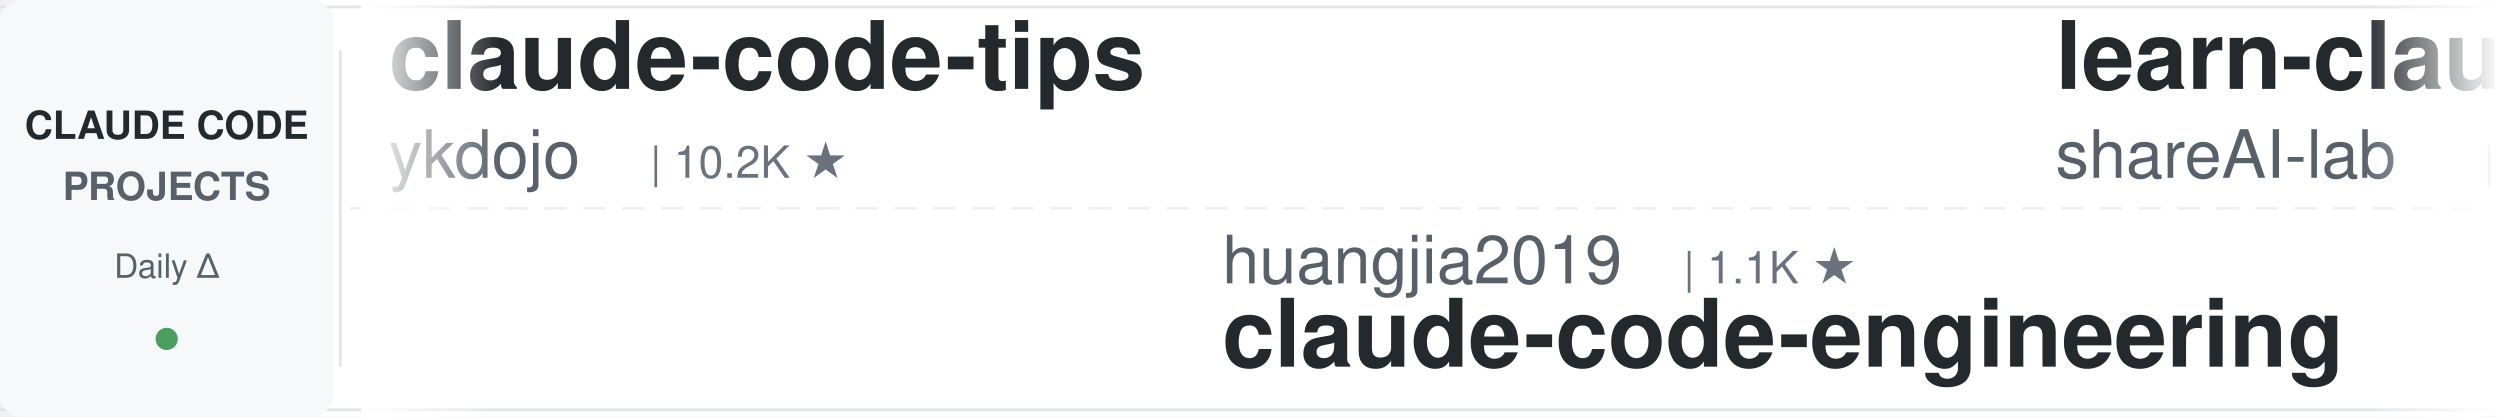
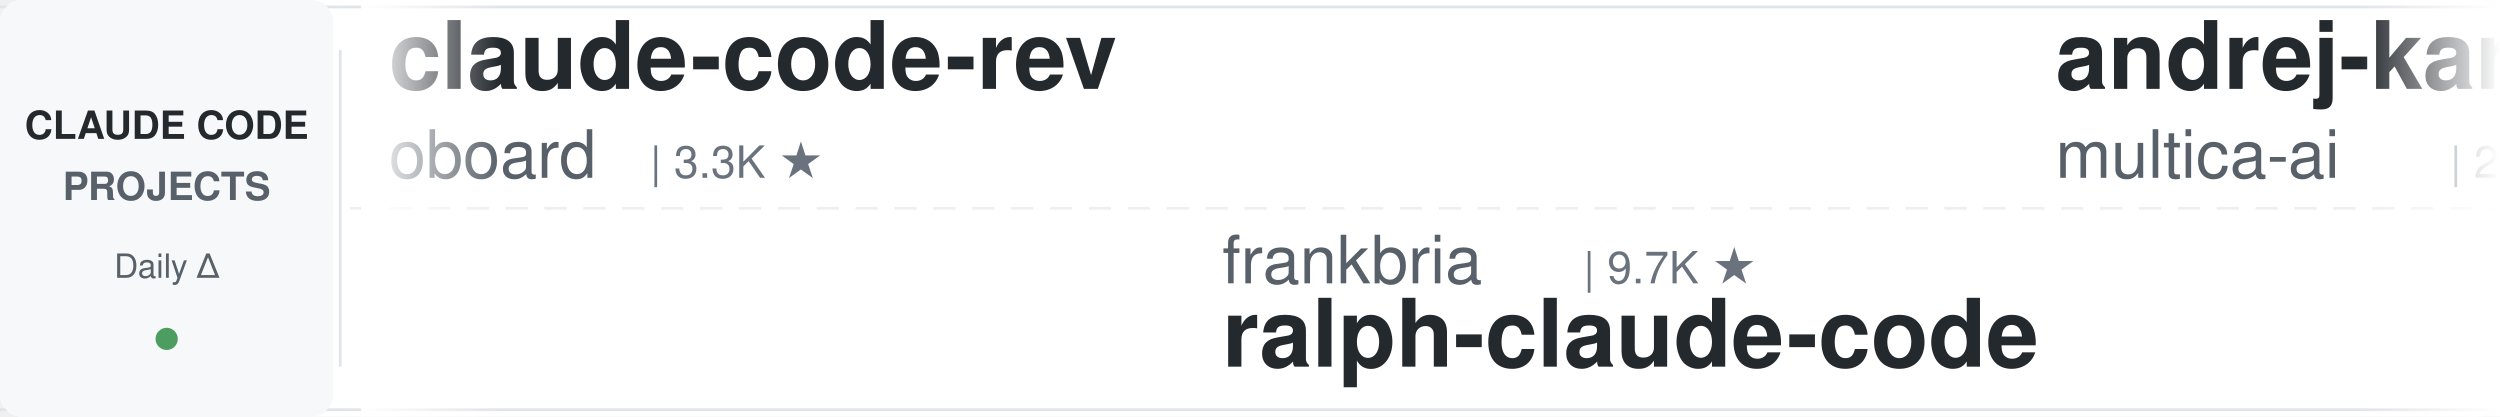
<svg xmlns="http://www.w3.org/2000/svg" width="900" height="150">
  <defs>
    <linearGradient id="leftFade" x1="0%" y1="0%" x2="100%" y2="0%">
      <stop offset="0%" style="stop-color:#ffffff;stop-opacity:1" />
      <stop offset="100%" style="stop-color:#ffffff;stop-opacity:0" />
    </linearGradient>
    <linearGradient id="rightFade" x1="0%" y1="0%" x2="100%" y2="0%">
      <stop offset="0%" style="stop-color:#ffffff;stop-opacity:0" />
      <stop offset="100%" style="stop-color:#ffffff;stop-opacity:1" />
    </linearGradient>
  </defs>
  <rect width="900" height="150" fill="#ffffff" rx="8" />
  <rect x="0" y="2" width="900" height="1" fill="#e1e4e8" />
  <rect x="0" y="147" width="900" height="1" fill="#e1e4e8" />
  <line x1="0" y1="75" x2="900" y2="75" stroke="#e1e4e8" stroke-width="1" stroke-dasharray="8 6" opacity="0.6" />
  <rect x="0" y="0" width="120" height="150" fill="#f6f8fa" rx="8" />
  <text x="60" y="50" font-family="-apple-system, BlinkMacSystemFont, 'Segoe UI', Helvetica, Arial, sans-serif" font-size="14" font-weight="600" fill="#24292e" text-anchor="middle">CLAUDE CODE</text>
  <text x="60" y="72" font-family="-apple-system, BlinkMacSystemFont, 'Segoe UI', Helvetica, Arial, sans-serif" font-size="14" font-weight="600" fill="#586069" text-anchor="middle">PROJECTS</text>
  <text x="60" y="100" font-family="-apple-system, BlinkMacSystemFont, 'Segoe UI', Helvetica, Arial, sans-serif" font-size="12" font-weight="500" fill="#586069" text-anchor="middle">Daily Δ</text>
  <circle cx="60" cy="122" r="4" fill="#22863a" opacity="0.8" />
  <rect x="122" y="18" width="1" height="114" fill="#e1e4e8" />
  <clipPath id="tickerClip">
    <rect x="130" y="0" width="770" height="150" />
  </clipPath>
  <g clip-path="url(#tickerClip)">
    <g id="tickerItems">
      <animateTransform attributeName="transform" attributeType="XML" type="translate" from="0 0" to="-3000 0" dur="54s" repeatCount="indefinite" />
      <g transform="translate(0, 0)">
-         <text x="140" y="32" font-family="-apple-system, BlinkMacSystemFont, 'Segoe UI', Helvetica, Arial, sans-serif" font-size="34" font-weight="600" fill="#24292e">claude-code-tips</text>
-         <text x="140" y="64" font-family="-apple-system, BlinkMacSystemFont, 'Segoe UI', Helvetica, Arial, sans-serif" font-size="24" font-weight="400" fill="#586069">ykdojo</text>
-         <text x="234" y="64" font-family="-apple-system, BlinkMacSystemFont, 'Segoe UI', Helvetica, Arial, sans-serif" font-size="16" font-weight="500" fill="#6a737d">| 10.2K ★</text>
+         <text x="140" y="32" font-family="-apple-system, BlinkMacSystemFont, 'Segoe UI', Helvetica, Arial, sans-serif" font-size="34" font-weight="600" fill="#24292e">claude-code-rev</text>
+         <text x="140" y="64" font-family="-apple-system, BlinkMacSystemFont, 'Segoe UI', Helvetica, Arial, sans-serif" font-size="24" font-weight="400" fill="#586069">oboard</text>
+         <text x="234" y="64" font-family="-apple-system, BlinkMacSystemFont, 'Segoe UI', Helvetica, Arial, sans-serif" font-size="16" font-weight="500" fill="#6a737d">| 3.3K ★</text>
      </g>
      <g transform="translate(300, 0)">
-         <text x="140" y="102" font-family="-apple-system, BlinkMacSystemFont, 'Segoe UI', Helvetica, Arial, sans-serif" font-size="24" font-weight="400" fill="#586069">huangjia2019</text>
-         <text x="306" y="102" font-family="-apple-system, BlinkMacSystemFont, 'Segoe UI', Helvetica, Arial, sans-serif" font-size="16" font-weight="500" fill="#6a737d">| 1.1K ★</text>
-         <text x="140" y="132" font-family="-apple-system, BlinkMacSystemFont, 'Segoe UI', Helvetica, Arial, sans-serif" font-size="34" font-weight="600" fill="#24292e">claude-code-engineering</text>
+         <text x="140" y="102" font-family="-apple-system, BlinkMacSystemFont, 'Segoe UI', Helvetica, Arial, sans-serif" font-size="24" font-weight="400" fill="#586069">frankbria</text>
+         <text x="270" y="102" font-family="-apple-system, BlinkMacSystemFont, 'Segoe UI', Helvetica, Arial, sans-serif" font-size="16" font-weight="500" fill="#6a737d">| 9.7K ★</text>
+         <text x="140" y="132" font-family="-apple-system, BlinkMacSystemFont, 'Segoe UI', Helvetica, Arial, sans-serif" font-size="34" font-weight="600" fill="#24292e">ralph-claude-code</text>
      </g>
      <g transform="translate(600, 0)">
-         <text x="140" y="32" font-family="-apple-system, BlinkMacSystemFont, 'Segoe UI', Helvetica, Arial, sans-serif" font-size="34" font-weight="600" fill="#24292e">learn-claude-code</text>
-         <text x="140" y="64" font-family="-apple-system, BlinkMacSystemFont, 'Segoe UI', Helvetica, Arial, sans-serif" font-size="24" font-weight="400" fill="#586069">shareAI-lab</text>
-         <text x="294" y="64" font-family="-apple-system, BlinkMacSystemFont, 'Segoe UI', Helvetica, Arial, sans-serif" font-size="16" font-weight="500" fill="#6a737d">| 78.6K ★</text>
+         <text x="140" y="32" font-family="-apple-system, BlinkMacSystemFont, 'Segoe UI', Helvetica, Arial, sans-serif" font-size="34" font-weight="600" fill="#24292e">andrej-karpathy-skills</text>
+         <text x="140" y="64" font-family="-apple-system, BlinkMacSystemFont, 'Segoe UI', Helvetica, Arial, sans-serif" font-size="24" font-weight="400" fill="#586069">multica-ai</text>
+         <text x="282" y="64" font-family="-apple-system, BlinkMacSystemFont, 'Segoe UI', Helvetica, Arial, sans-serif" font-size="16" font-weight="500" fill="#6a737d">| 220.0K ★</text>
      </g>
      <g transform="translate(900, 0)">
-         <text x="140" y="102" font-family="-apple-system, BlinkMacSystemFont, 'Segoe UI', Helvetica, Arial, sans-serif" font-size="24" font-weight="400" fill="#586069">overwirehq</text>
-         <text x="282" y="102" font-family="-apple-system, BlinkMacSystemFont, 'Segoe UI', Helvetica, Arial, sans-serif" font-size="16" font-weight="500" fill="#6a737d">| 2.8K ★</text>
-         <text x="140" y="132" font-family="-apple-system, BlinkMacSystemFont, 'Segoe UI', Helvetica, Arial, sans-serif" font-size="34" font-weight="600" fill="#24292e">claude-code-telegram</text>
+         <text x="140" y="102" font-family="-apple-system, BlinkMacSystemFont, 'Segoe UI', Helvetica, Arial, sans-serif" font-size="24" font-weight="400" fill="#586069">krusemediallc</text>
+         <text x="318" y="102" font-family="-apple-system, BlinkMacSystemFont, 'Segoe UI', Helvetica, Arial, sans-serif" font-size="16" font-weight="500" fill="#6a737d">| 1.6K ★</text>
+         <text x="140" y="132" font-family="-apple-system, BlinkMacSystemFont, 'Segoe UI', Helvetica, Arial, sans-serif" font-size="34" font-weight="600" fill="#24292e">arcads-claude-code</text>
      </g>
      <g transform="translate(1200, 0)">
-         <text x="140" y="32" font-family="-apple-system, BlinkMacSystemFont, 'Segoe UI', Helvetica, Arial, sans-serif" font-size="34" font-weight="600" fill="#24292e">edmunds-claude-code</text>
-         <text x="140" y="64" font-family="-apple-system, BlinkMacSystemFont, 'Segoe UI', Helvetica, Arial, sans-serif" font-size="24" font-weight="400" fill="#586069">edmund-io</text>
-         <text x="270" y="64" font-family="-apple-system, BlinkMacSystemFont, 'Segoe UI', Helvetica, Arial, sans-serif" font-size="16" font-weight="500" fill="#6a737d">| 1.5K ★</text>
+         <text x="140" y="32" font-family="-apple-system, BlinkMacSystemFont, 'Segoe UI', Helvetica, Arial, sans-serif" font-size="34" font-weight="600" fill="#24292e">system_prompts_leaks</text>
+         <text x="140" y="64" font-family="-apple-system, BlinkMacSystemFont, 'Segoe UI', Helvetica, Arial, sans-serif" font-size="24" font-weight="400" fill="#586069">asgeirtj</text>
+         <text x="258" y="64" font-family="-apple-system, BlinkMacSystemFont, 'Segoe UI', Helvetica, Arial, sans-serif" font-size="16" font-weight="500" fill="#6a737d">| 69.7K ★</text>
      </g>
      <g transform="translate(1500, 0)">
-         <text x="140" y="102" font-family="-apple-system, BlinkMacSystemFont, 'Segoe UI', Helvetica, Arial, sans-serif" font-size="24" font-weight="400" fill="#586069">Chachamaru127</text>
-         <text x="318" y="102" font-family="-apple-system, BlinkMacSystemFont, 'Segoe UI', Helvetica, Arial, sans-serif" font-size="16" font-weight="500" fill="#6a737d">| 3.2K ★</text>
-         <text x="140" y="132" font-family="-apple-system, BlinkMacSystemFont, 'Segoe UI', Helvetica, Arial, sans-serif" font-size="34" font-weight="600" fill="#24292e">claude-code-harness</text>
+         <text x="140" y="102" font-family="-apple-system, BlinkMacSystemFont, 'Segoe UI', Helvetica, Arial, sans-serif" font-size="24" font-weight="400" fill="#586069">SeemSeam</text>
+         <text x="258" y="102" font-family="-apple-system, BlinkMacSystemFont, 'Segoe UI', Helvetica, Arial, sans-serif" font-size="16" font-weight="500" fill="#6a737d">| 3.6K ★</text>
+         <text x="140" y="132" font-family="-apple-system, BlinkMacSystemFont, 'Segoe UI', Helvetica, Arial, sans-serif" font-size="34" font-weight="600" fill="#24292e">claude_codex_bridge</text>
      </g>
      <g transform="translate(1800, 0)">
-         <text x="140" y="32" font-family="-apple-system, BlinkMacSystemFont, 'Segoe UI', Helvetica, Arial, sans-serif" font-size="34" font-weight="600" fill="#24292e">awesome-claude-code-tool...</text>
-         <text x="140" y="64" font-family="-apple-system, BlinkMacSystemFont, 'Segoe UI', Helvetica, Arial, sans-serif" font-size="24" font-weight="400" fill="#586069">rohitg00</text>
-         <text x="258" y="64" font-family="-apple-system, BlinkMacSystemFont, 'Segoe UI', Helvetica, Arial, sans-serif" font-size="16" font-weight="500" fill="#6a737d">| 2.7K ★</text>
+         <text x="140" y="32" font-family="-apple-system, BlinkMacSystemFont, 'Segoe UI', Helvetica, Arial, sans-serif" font-size="34" font-weight="600" fill="#24292e">claude-code-hooks-master...</text>
+         <text x="140" y="64" font-family="-apple-system, BlinkMacSystemFont, 'Segoe UI', Helvetica, Arial, sans-serif" font-size="24" font-weight="400" fill="#586069">disler</text>
+         <text x="234" y="64" font-family="-apple-system, BlinkMacSystemFont, 'Segoe UI', Helvetica, Arial, sans-serif" font-size="16" font-weight="500" fill="#6a737d">| 3.9K ★</text>
      </g>
      <g transform="translate(2100, 0)">
-         <text x="140" y="102" font-family="-apple-system, BlinkMacSystemFont, 'Segoe UI', Helvetica, Arial, sans-serif" font-size="24" font-weight="400" fill="#586069">fuergaosi233</text>
-         <text x="306" y="102" font-family="-apple-system, BlinkMacSystemFont, 'Segoe UI', Helvetica, Arial, sans-serif" font-size="16" font-weight="500" fill="#6a737d">| 2.8K ★</text>
-         <text x="140" y="132" font-family="-apple-system, BlinkMacSystemFont, 'Segoe UI', Helvetica, Arial, sans-serif" font-size="34" font-weight="600" fill="#24292e">claude-code-proxy</text>
+         <text x="140" y="102" font-family="-apple-system, BlinkMacSystemFont, 'Segoe UI', Helvetica, Arial, sans-serif" font-size="24" font-weight="400" fill="#586069">techjarves</text>
+         <text x="282" y="102" font-family="-apple-system, BlinkMacSystemFont, 'Segoe UI', Helvetica, Arial, sans-serif" font-size="16" font-weight="500" fill="#6a737d">| 1.6K ★</text>
+         <text x="140" y="132" font-family="-apple-system, BlinkMacSystemFont, 'Segoe UI', Helvetica, Arial, sans-serif" font-size="34" font-weight="600" fill="#24292e">ClaudeCode-Portable</text>
      </g>
      <g transform="translate(2400, 0)">
-         <text x="140" y="32" font-family="-apple-system, BlinkMacSystemFont, 'Segoe UI', Helvetica, Arial, sans-serif" font-size="34" font-weight="600" fill="#24292e">claude-code-prompts</text>
-         <text x="140" y="64" font-family="-apple-system, BlinkMacSystemFont, 'Segoe UI', Helvetica, Arial, sans-serif" font-size="24" font-weight="400" fill="#586069">repowise-dev</text>
-         <text x="306" y="64" font-family="-apple-system, BlinkMacSystemFont, 'Segoe UI', Helvetica, Arial, sans-serif" font-size="16" font-weight="500" fill="#6a737d">| 1.2K ★</text>
+         <text x="140" y="32" font-family="-apple-system, BlinkMacSystemFont, 'Segoe UI', Helvetica, Arial, sans-serif" font-size="34" font-weight="600" fill="#24292e">claude-code-workflows</text>
+         <text x="140" y="64" font-family="-apple-system, BlinkMacSystemFont, 'Segoe UI', Helvetica, Arial, sans-serif" font-size="24" font-weight="400" fill="#586069">OneRedOak</text>
+         <text x="270" y="64" font-family="-apple-system, BlinkMacSystemFont, 'Segoe UI', Helvetica, Arial, sans-serif" font-size="16" font-weight="500" fill="#6a737d">| 3.9K ★</text>
      </g>
      <g transform="translate(2700, 0)">
-         <text x="140" y="102" font-family="-apple-system, BlinkMacSystemFont, 'Segoe UI', Helvetica, Arial, sans-serif" font-size="24" font-weight="400" fill="#586069">ccplugins</text>
-         <text x="270" y="102" font-family="-apple-system, BlinkMacSystemFont, 'Segoe UI', Helvetica, Arial, sans-serif" font-size="16" font-weight="500" fill="#6a737d">| 971 ★</text>
-         <text x="140" y="132" font-family="-apple-system, BlinkMacSystemFont, 'Segoe UI', Helvetica, Arial, sans-serif" font-size="34" font-weight="600" fill="#24292e">awesome-claude-code-plug...</text>
+         <text x="140" y="102" font-family="-apple-system, BlinkMacSystemFont, 'Segoe UI', Helvetica, Arial, sans-serif" font-size="24" font-weight="400" fill="#586069">Windy3f3f3f3f</text>
+         <text x="318" y="102" font-family="-apple-system, BlinkMacSystemFont, 'Segoe UI', Helvetica, Arial, sans-serif" font-size="16" font-weight="500" fill="#6a737d">| 3.7K ★</text>
+         <text x="140" y="132" font-family="-apple-system, BlinkMacSystemFont, 'Segoe UI', Helvetica, Arial, sans-serif" font-size="34" font-weight="600" fill="#24292e">how-claude-code-works</text>
      </g>
      <g transform="translate(3000, 0)">
-         <text x="140" y="32" font-family="-apple-system, BlinkMacSystemFont, 'Segoe UI', Helvetica, Arial, sans-serif" font-size="34" font-weight="600" fill="#24292e">claude-code-tips</text>
-         <text x="140" y="64" font-family="-apple-system, BlinkMacSystemFont, 'Segoe UI', Helvetica, Arial, sans-serif" font-size="24" font-weight="400" fill="#586069">ykdojo</text>
-         <text x="234" y="64" font-family="-apple-system, BlinkMacSystemFont, 'Segoe UI', Helvetica, Arial, sans-serif" font-size="16" font-weight="500" fill="#6a737d">| 10.2K ★</text>
+         <text x="140" y="32" font-family="-apple-system, BlinkMacSystemFont, 'Segoe UI', Helvetica, Arial, sans-serif" font-size="34" font-weight="600" fill="#24292e">claude-code-rev</text>
+         <text x="140" y="64" font-family="-apple-system, BlinkMacSystemFont, 'Segoe UI', Helvetica, Arial, sans-serif" font-size="24" font-weight="400" fill="#586069">oboard</text>
+         <text x="234" y="64" font-family="-apple-system, BlinkMacSystemFont, 'Segoe UI', Helvetica, Arial, sans-serif" font-size="16" font-weight="500" fill="#6a737d">| 3.3K ★</text>
      </g>
      <g transform="translate(3300, 0)">
-         <text x="140" y="102" font-family="-apple-system, BlinkMacSystemFont, 'Segoe UI', Helvetica, Arial, sans-serif" font-size="24" font-weight="400" fill="#586069">huangjia2019</text>
-         <text x="306" y="102" font-family="-apple-system, BlinkMacSystemFont, 'Segoe UI', Helvetica, Arial, sans-serif" font-size="16" font-weight="500" fill="#6a737d">| 1.1K ★</text>
-         <text x="140" y="132" font-family="-apple-system, BlinkMacSystemFont, 'Segoe UI', Helvetica, Arial, sans-serif" font-size="34" font-weight="600" fill="#24292e">claude-code-engineering</text>
+         <text x="140" y="102" font-family="-apple-system, BlinkMacSystemFont, 'Segoe UI', Helvetica, Arial, sans-serif" font-size="24" font-weight="400" fill="#586069">frankbria</text>
+         <text x="270" y="102" font-family="-apple-system, BlinkMacSystemFont, 'Segoe UI', Helvetica, Arial, sans-serif" font-size="16" font-weight="500" fill="#6a737d">| 9.7K ★</text>
+         <text x="140" y="132" font-family="-apple-system, BlinkMacSystemFont, 'Segoe UI', Helvetica, Arial, sans-serif" font-size="34" font-weight="600" fill="#24292e">ralph-claude-code</text>
      </g>
      <g transform="translate(3600, 0)">
-         <text x="140" y="32" font-family="-apple-system, BlinkMacSystemFont, 'Segoe UI', Helvetica, Arial, sans-serif" font-size="34" font-weight="600" fill="#24292e">learn-claude-code</text>
-         <text x="140" y="64" font-family="-apple-system, BlinkMacSystemFont, 'Segoe UI', Helvetica, Arial, sans-serif" font-size="24" font-weight="400" fill="#586069">shareAI-lab</text>
-         <text x="294" y="64" font-family="-apple-system, BlinkMacSystemFont, 'Segoe UI', Helvetica, Arial, sans-serif" font-size="16" font-weight="500" fill="#6a737d">| 78.6K ★</text>
+         <text x="140" y="32" font-family="-apple-system, BlinkMacSystemFont, 'Segoe UI', Helvetica, Arial, sans-serif" font-size="34" font-weight="600" fill="#24292e">andrej-karpathy-skills</text>
+         <text x="140" y="64" font-family="-apple-system, BlinkMacSystemFont, 'Segoe UI', Helvetica, Arial, sans-serif" font-size="24" font-weight="400" fill="#586069">multica-ai</text>
+         <text x="282" y="64" font-family="-apple-system, BlinkMacSystemFont, 'Segoe UI', Helvetica, Arial, sans-serif" font-size="16" font-weight="500" fill="#6a737d">| 220.0K ★</text>
      </g>
      <g transform="translate(3900, 0)">
-         <text x="140" y="102" font-family="-apple-system, BlinkMacSystemFont, 'Segoe UI', Helvetica, Arial, sans-serif" font-size="24" font-weight="400" fill="#586069">overwirehq</text>
-         <text x="282" y="102" font-family="-apple-system, BlinkMacSystemFont, 'Segoe UI', Helvetica, Arial, sans-serif" font-size="16" font-weight="500" fill="#6a737d">| 2.8K ★</text>
-         <text x="140" y="132" font-family="-apple-system, BlinkMacSystemFont, 'Segoe UI', Helvetica, Arial, sans-serif" font-size="34" font-weight="600" fill="#24292e">claude-code-telegram</text>
+         <text x="140" y="102" font-family="-apple-system, BlinkMacSystemFont, 'Segoe UI', Helvetica, Arial, sans-serif" font-size="24" font-weight="400" fill="#586069">krusemediallc</text>
+         <text x="318" y="102" font-family="-apple-system, BlinkMacSystemFont, 'Segoe UI', Helvetica, Arial, sans-serif" font-size="16" font-weight="500" fill="#6a737d">| 1.6K ★</text>
+         <text x="140" y="132" font-family="-apple-system, BlinkMacSystemFont, 'Segoe UI', Helvetica, Arial, sans-serif" font-size="34" font-weight="600" fill="#24292e">arcads-claude-code</text>
      </g>
    </g>
  </g>
  <rect x="130" y="0" width="50" height="150" fill="url(#leftFade)" />
  <rect x="850" y="0" width="50" height="150" fill="url(#rightFade)" />
</svg>
